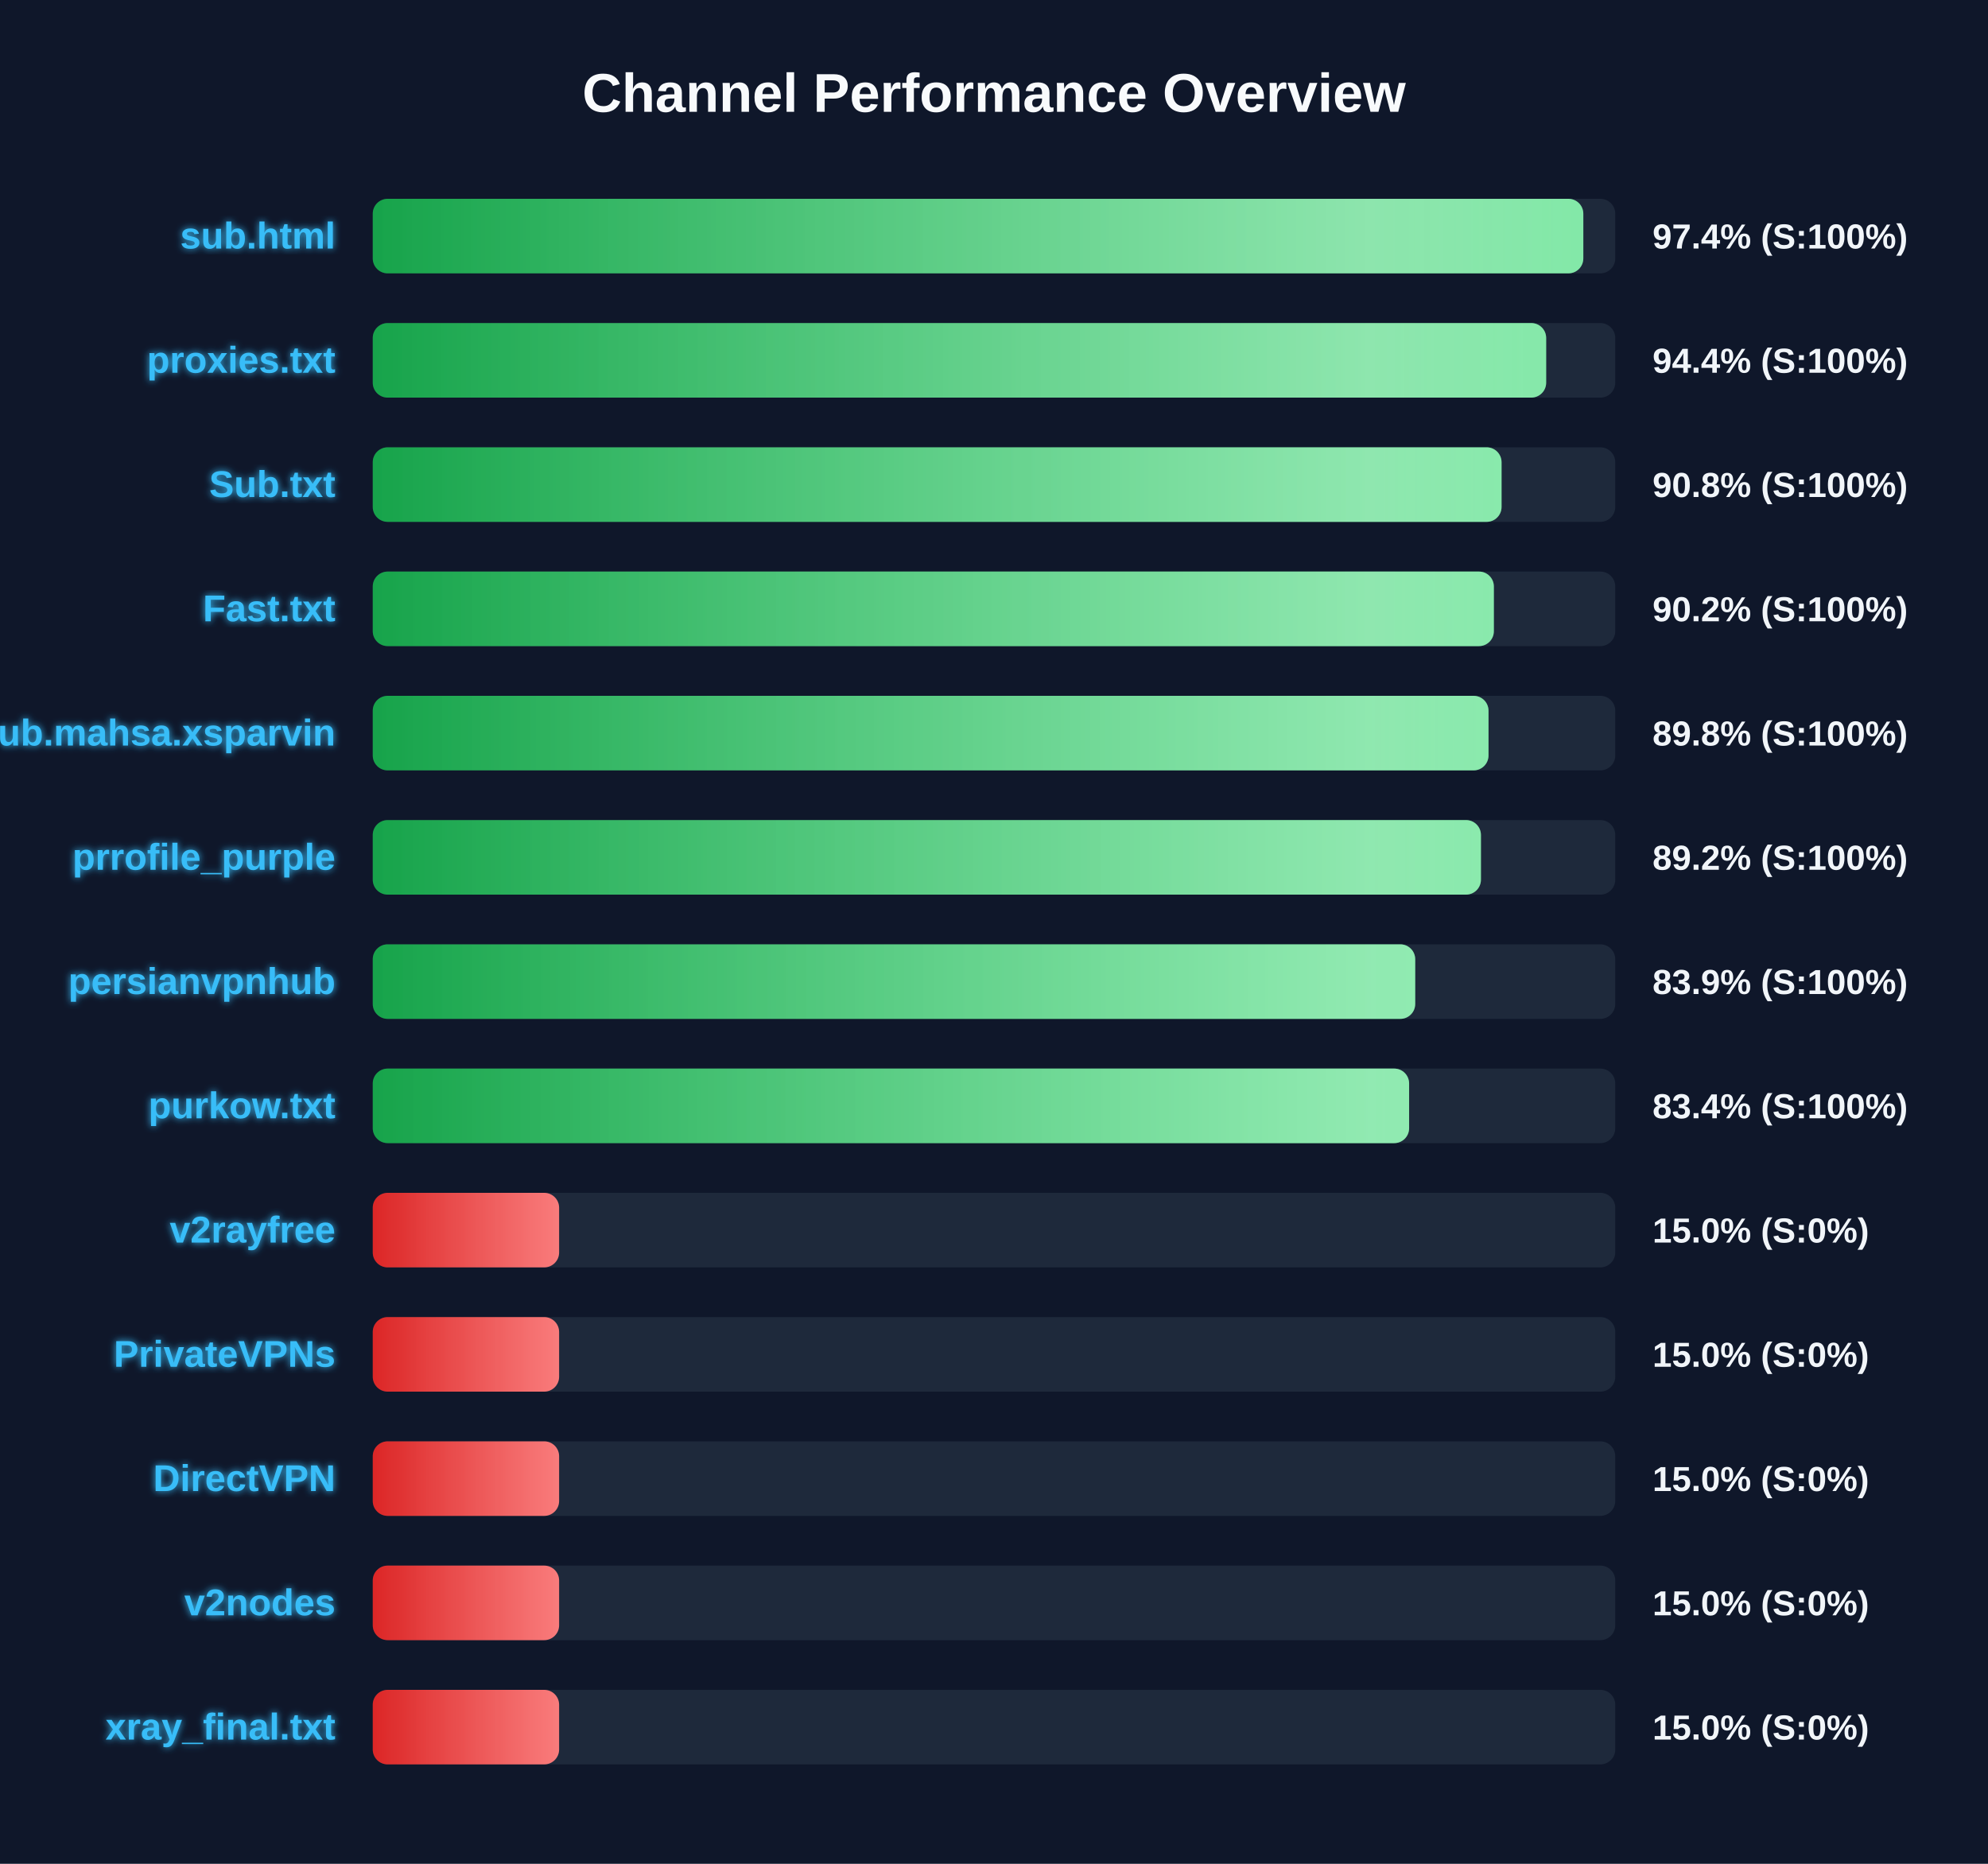
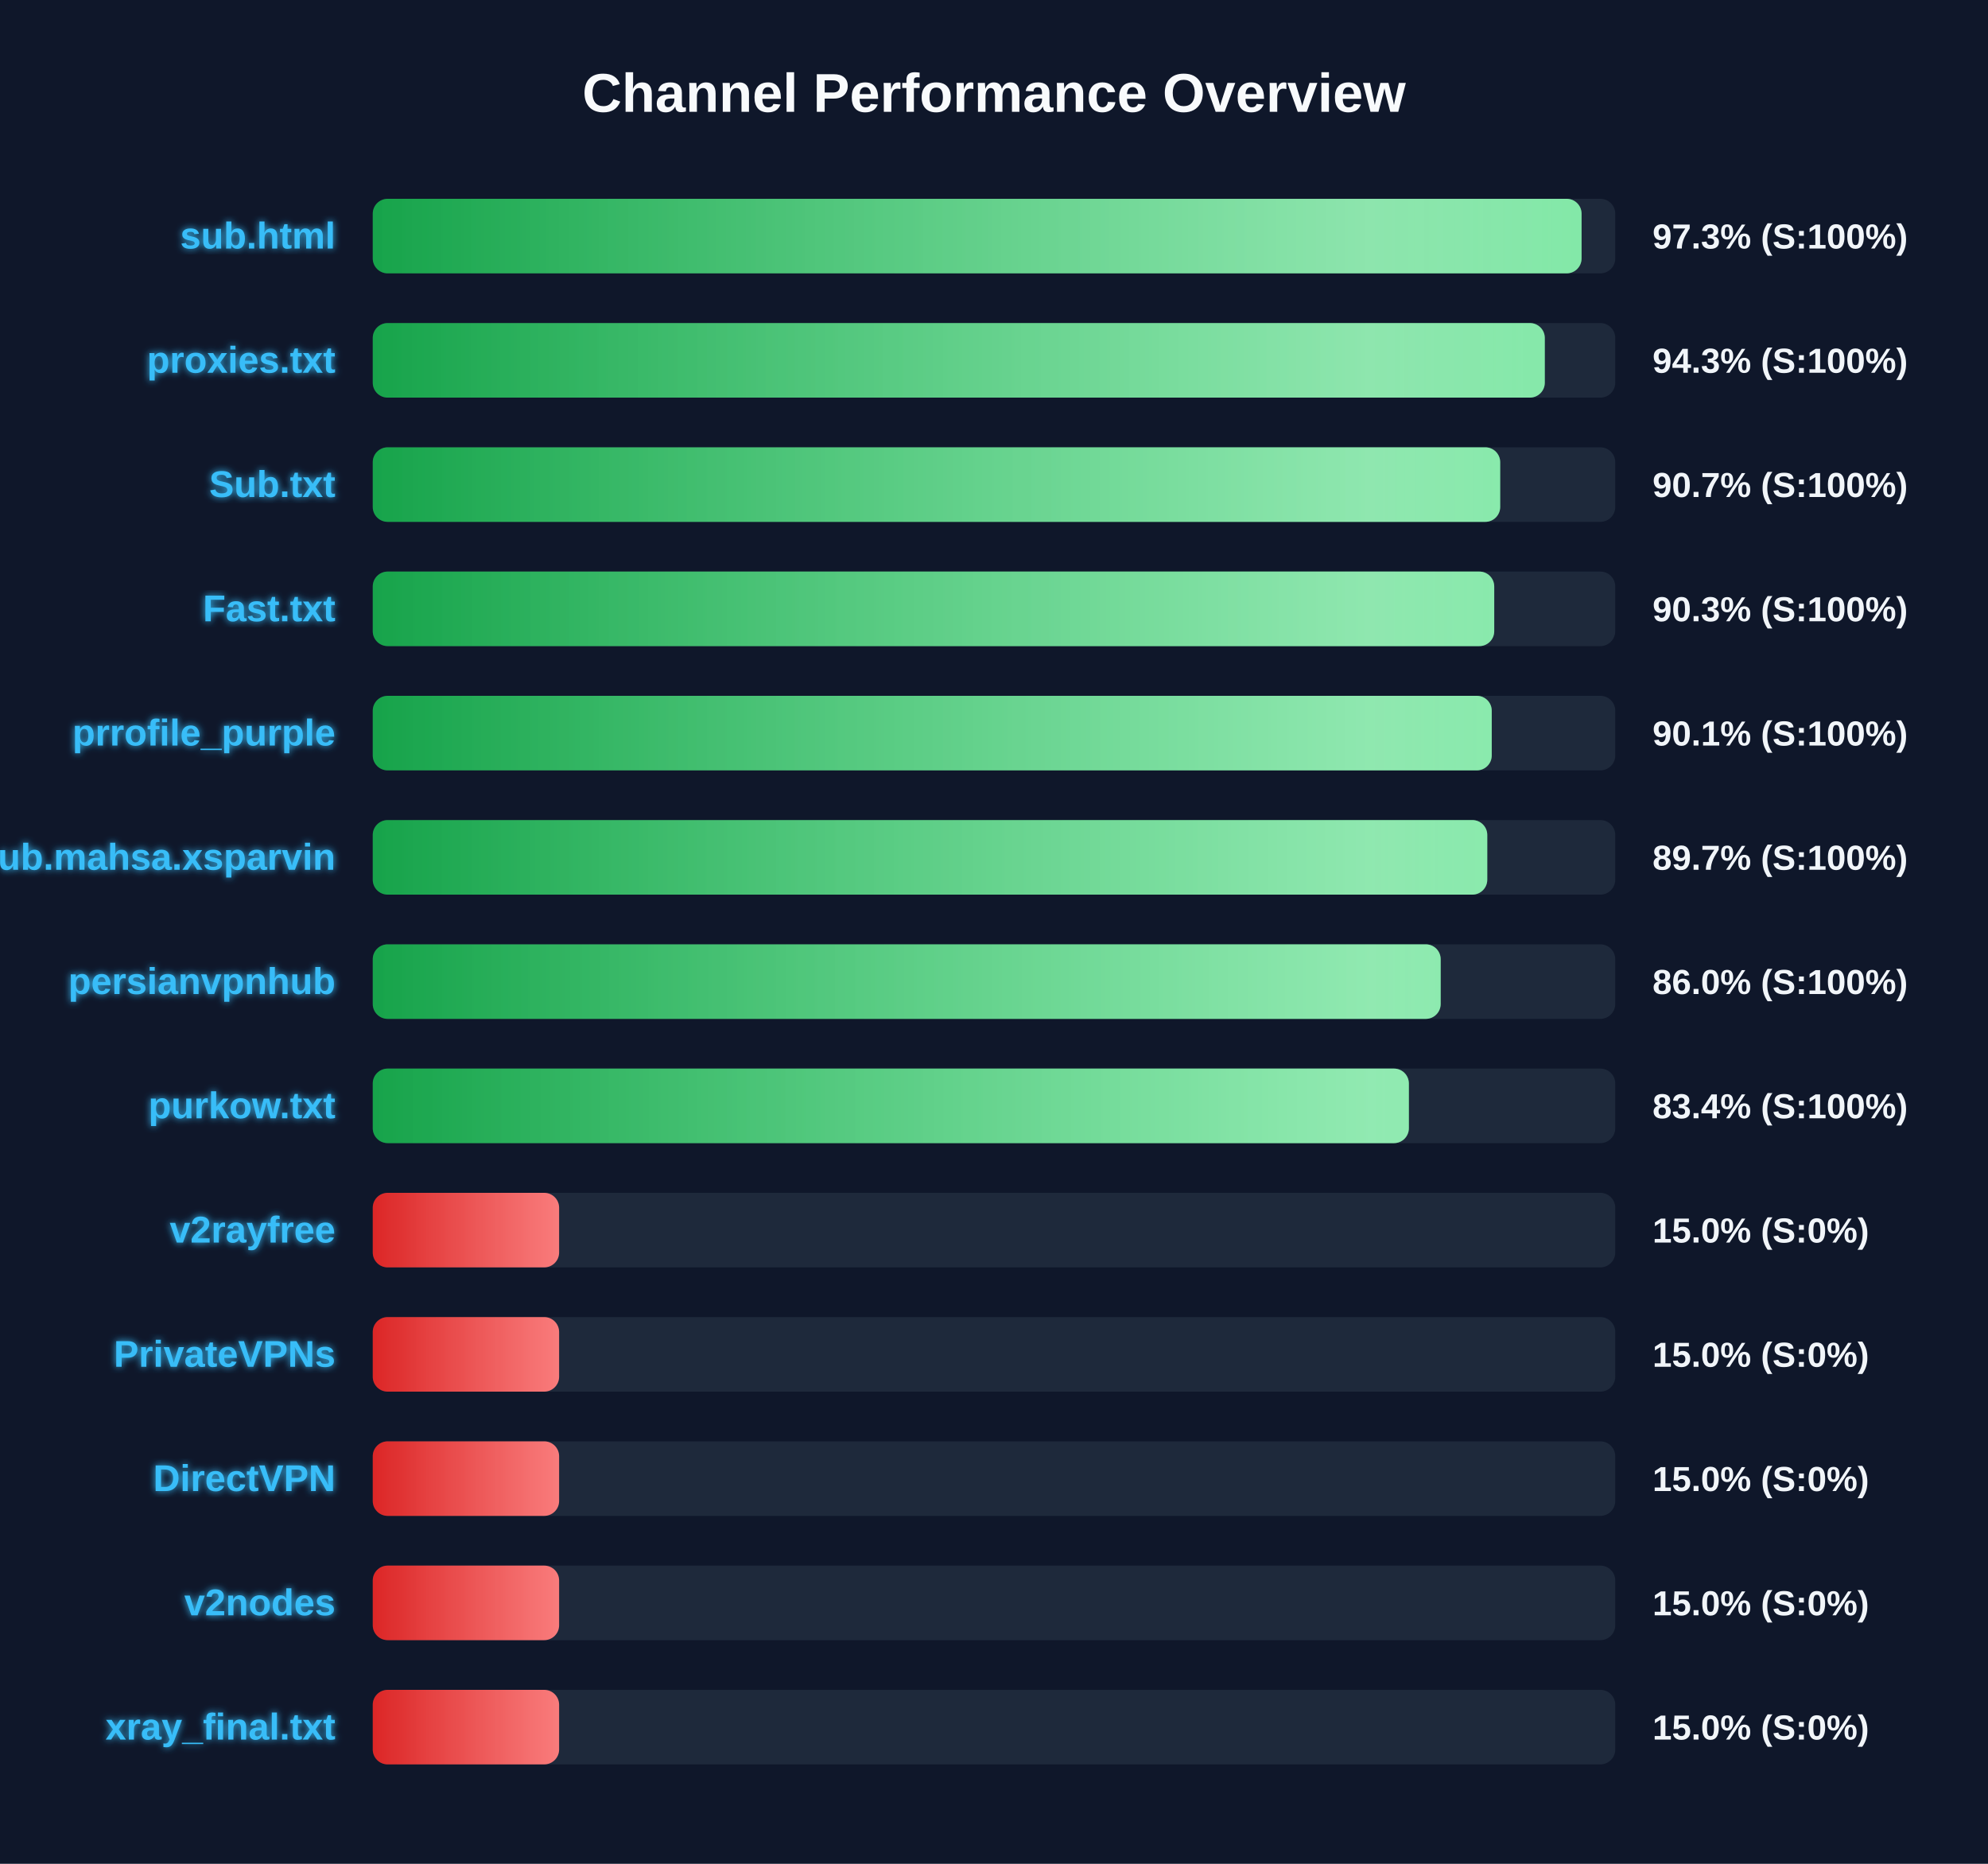
<svg xmlns="http://www.w3.org/2000/svg" width="800" height="750" version="1.1">
  <defs>
    <linearGradient id="grad-green" x1="0%" y1="0%" x2="100%" y2="0%">
      <stop offset="0%" stop-color="#16a34a" />
      <stop offset="100%" stop-color="#4ade80" />
    </linearGradient>
    <linearGradient id="grad-yellow" x1="0%" y1="0%" x2="100%" y2="0%">
      <stop offset="0%" stop-color="#ca8a04" />
      <stop offset="100%" stop-color="#fde047" />
    </linearGradient>
    <linearGradient id="grad-red" x1="0%" y1="0%" x2="100%" y2="0%">
      <stop offset="0%" stop-color="#dc2626" />
      <stop offset="100%" stop-color="#f87171" />
    </linearGradient>
    <linearGradient id="shimmer" x1="0%" y1="0%" x2="100%" y2="0%">
      <stop offset="0%" stop-color="rgba(255,255,255,0)" />
      <stop offset="50%" stop-color="rgba(255,255,255,0.4)" />
      <stop offset="100%" stop-color="rgba(255,255,255,0)" />
    </linearGradient>
    <filter id="glow" x="-20%" y="-20%" width="140%" height="140%">
      <feGaussianBlur stdDeviation="1.5" result="blur" />
      <feComposite in="SourceGraphic" in2="blur" operator="over" />
    </filter>
  </defs>
  <style>
        .bg-rect { fill: #0f172a; }
        .title { font: bold 22px 'Segoe UI', Arial, sans-serif; fill: #f8fafc; }
        .row { font: bold 15px 'Segoe UI', Arial, sans-serif; fill: #38bdf8; filter: url(#glow); }
        .score { font: bold 14px 'Segoe UI', Arial, sans-serif; fill: #f1f5f9; }
        @keyframes shimmer-anim {
            0% { transform: translateX(-100%); }
            100% { transform: translateX(200%); }
        }
        .shimmer-rect {
            animation: shimmer-anim 2.5s infinite linear;
        }
    </style>
  <rect width="100%" height="100%" class="bg-rect" />
  <text x="400" y="45" text-anchor="middle" class="title">Channel Performance Overview</text>
  <rect x="150" y="80" width="500" height="30" fill="#1e293b" rx="6" />
  <clipPath id="clip-0">
-     <rect x="150" y="80" width="487.15" height="30" rx="6" />
+     <rect x="150" y="80" width="486.45" height="30" rx="6" />
  </clipPath>
-   <rect x="150" y="80" width="487.15" height="30" fill="url(#grad-green)" rx="6" />
+   <rect x="150" y="80" width="486.45" height="30" fill="url(#grad-green)" rx="6" />
  <g clip-path="url(#clip-0)">
    <rect x="150" y="80" width="100%" height="30" fill="url(#shimmer)" class="shimmer-rect" />
  </g>
  <text x="135" y="100" text-anchor="end" class="row">sub.html</text>
-   <text x="665" y="100" text-anchor="start" class="score">97.4% (S:100%)</text>
+   <text x="665" y="100" text-anchor="start" class="score">97.3% (S:100%)</text>
  <rect x="150" y="130" width="500" height="30" fill="#1e293b" rx="6" />
  <clipPath id="clip-1">
-     <rect x="150" y="130" width="472.2" height="30" rx="6" />
+     <rect x="150" y="130" width="471.65" height="30" rx="6" />
  </clipPath>
-   <rect x="150" y="130" width="472.2" height="30" fill="url(#grad-green)" rx="6" />
+   <rect x="150" y="130" width="471.65" height="30" fill="url(#grad-green)" rx="6" />
  <g clip-path="url(#clip-1)">
    <rect x="150" y="130" width="100%" height="30" fill="url(#shimmer)" class="shimmer-rect" />
  </g>
  <text x="135" y="150" text-anchor="end" class="row">proxies.txt</text>
-   <text x="665" y="150" text-anchor="start" class="score">94.4% (S:100%)</text>
+   <text x="665" y="150" text-anchor="start" class="score">94.3% (S:100%)</text>
  <rect x="150" y="180" width="500" height="30" fill="#1e293b" rx="6" />
  <clipPath id="clip-2">
-     <rect x="150" y="180" width="454.25" height="30" rx="6" />
+     <rect x="150" y="180" width="453.7" height="30" rx="6" />
  </clipPath>
-   <rect x="150" y="180" width="454.25" height="30" fill="url(#grad-green)" rx="6" />
+   <rect x="150" y="180" width="453.7" height="30" fill="url(#grad-green)" rx="6" />
  <g clip-path="url(#clip-2)">
    <rect x="150" y="180" width="100%" height="30" fill="url(#shimmer)" class="shimmer-rect" />
  </g>
  <text x="135" y="200" text-anchor="end" class="row">Sub.txt</text>
-   <text x="665" y="200" text-anchor="start" class="score">90.8% (S:100%)</text>
+   <text x="665" y="200" text-anchor="start" class="score">90.7% (S:100%)</text>
  <rect x="150" y="230" width="500" height="30" fill="#1e293b" rx="6" />
  <clipPath id="clip-3">
-     <rect x="150" y="230" width="451.15" height="30" rx="6" />
+     <rect x="150" y="230" width="451.3" height="30" rx="6" />
  </clipPath>
-   <rect x="150" y="230" width="451.15" height="30" fill="url(#grad-green)" rx="6" />
+   <rect x="150" y="230" width="451.3" height="30" fill="url(#grad-green)" rx="6" />
  <g clip-path="url(#clip-3)">
    <rect x="150" y="230" width="100%" height="30" fill="url(#shimmer)" class="shimmer-rect" />
  </g>
  <text x="135" y="250" text-anchor="end" class="row">Fast.txt</text>
-   <text x="665" y="250" text-anchor="start" class="score">90.2% (S:100%)</text>
+   <text x="665" y="250" text-anchor="start" class="score">90.3% (S:100%)</text>
  <rect x="150" y="280" width="500" height="30" fill="#1e293b" rx="6" />
  <clipPath id="clip-4">
-     <rect x="150" y="280" width="449.0" height="30" rx="6" />
+     <rect x="150" y="280" width="450.3" height="30" rx="6" />
  </clipPath>
-   <rect x="150" y="280" width="449.0" height="30" fill="url(#grad-green)" rx="6" />
+   <rect x="150" y="280" width="450.3" height="30" fill="url(#grad-green)" rx="6" />
  <g clip-path="url(#clip-4)">
    <rect x="150" y="280" width="100%" height="30" fill="url(#shimmer)" class="shimmer-rect" />
  </g>
-   <text x="135" y="300" text-anchor="end" class="row">Sub.mahsa.xsparvin</text>
-   <text x="665" y="300" text-anchor="start" class="score">89.8% (S:100%)</text>
+   <text x="135" y="300" text-anchor="end" class="row">prrofile_purple</text>
+   <text x="665" y="300" text-anchor="start" class="score">90.1% (S:100%)</text>
  <rect x="150" y="330" width="500" height="30" fill="#1e293b" rx="6" />
  <clipPath id="clip-5">
-     <rect x="150" y="330" width="445.95" height="30" rx="6" />
+     <rect x="150" y="330" width="448.5" height="30" rx="6" />
  </clipPath>
-   <rect x="150" y="330" width="445.95" height="30" fill="url(#grad-green)" rx="6" />
+   <rect x="150" y="330" width="448.5" height="30" fill="url(#grad-green)" rx="6" />
  <g clip-path="url(#clip-5)">
    <rect x="150" y="330" width="100%" height="30" fill="url(#shimmer)" class="shimmer-rect" />
  </g>
-   <text x="135" y="350" text-anchor="end" class="row">prrofile_purple</text>
-   <text x="665" y="350" text-anchor="start" class="score">89.2% (S:100%)</text>
+   <text x="135" y="350" text-anchor="end" class="row">Sub.mahsa.xsparvin</text>
+   <text x="665" y="350" text-anchor="start" class="score">89.7% (S:100%)</text>
  <rect x="150" y="380" width="500" height="30" fill="#1e293b" rx="6" />
  <clipPath id="clip-6">
-     <rect x="150" y="380" width="419.5" height="30" rx="6" />
+     <rect x="150" y="380" width="429.75" height="30" rx="6" />
  </clipPath>
-   <rect x="150" y="380" width="419.5" height="30" fill="url(#grad-green)" rx="6" />
+   <rect x="150" y="380" width="429.75" height="30" fill="url(#grad-green)" rx="6" />
  <g clip-path="url(#clip-6)">
    <rect x="150" y="380" width="100%" height="30" fill="url(#shimmer)" class="shimmer-rect" />
  </g>
  <text x="135" y="400" text-anchor="end" class="row">persianvpnhub</text>
-   <text x="665" y="400" text-anchor="start" class="score">83.9% (S:100%)</text>
+   <text x="665" y="400" text-anchor="start" class="score">86.0% (S:100%)</text>
  <rect x="150" y="430" width="500" height="30" fill="#1e293b" rx="6" />
  <clipPath id="clip-7">
-     <rect x="150" y="430" width="417.05" height="30" rx="6" />
+     <rect x="150" y="430" width="416.95" height="30" rx="6" />
  </clipPath>
-   <rect x="150" y="430" width="417.05" height="30" fill="url(#grad-green)" rx="6" />
+   <rect x="150" y="430" width="416.95" height="30" fill="url(#grad-green)" rx="6" />
  <g clip-path="url(#clip-7)">
    <rect x="150" y="430" width="100%" height="30" fill="url(#shimmer)" class="shimmer-rect" />
  </g>
  <text x="135" y="450" text-anchor="end" class="row">purkow.txt</text>
  <text x="665" y="450" text-anchor="start" class="score">83.4% (S:100%)</text>
  <rect x="150" y="480" width="500" height="30" fill="#1e293b" rx="6" />
  <clipPath id="clip-8">
    <rect x="150" y="480" width="75.0" height="30" rx="6" />
  </clipPath>
  <rect x="150" y="480" width="75.0" height="30" fill="url(#grad-red)" rx="6" />
  <g clip-path="url(#clip-8)">
    <rect x="150" y="480" width="100%" height="30" fill="url(#shimmer)" class="shimmer-rect" />
  </g>
  <text x="135" y="500" text-anchor="end" class="row">v2rayfree</text>
  <text x="665" y="500" text-anchor="start" class="score">15.0% (S:0%)</text>
  <rect x="150" y="530" width="500" height="30" fill="#1e293b" rx="6" />
  <clipPath id="clip-9">
    <rect x="150" y="530" width="75.0" height="30" rx="6" />
  </clipPath>
  <rect x="150" y="530" width="75.0" height="30" fill="url(#grad-red)" rx="6" />
  <g clip-path="url(#clip-9)">
    <rect x="150" y="530" width="100%" height="30" fill="url(#shimmer)" class="shimmer-rect" />
  </g>
  <text x="135" y="550" text-anchor="end" class="row">PrivateVPNs</text>
  <text x="665" y="550" text-anchor="start" class="score">15.0% (S:0%)</text>
  <rect x="150" y="580" width="500" height="30" fill="#1e293b" rx="6" />
  <clipPath id="clip-10">
    <rect x="150" y="580" width="75.0" height="30" rx="6" />
  </clipPath>
  <rect x="150" y="580" width="75.0" height="30" fill="url(#grad-red)" rx="6" />
  <g clip-path="url(#clip-10)">
    <rect x="150" y="580" width="100%" height="30" fill="url(#shimmer)" class="shimmer-rect" />
  </g>
  <text x="135" y="600" text-anchor="end" class="row">DirectVPN</text>
  <text x="665" y="600" text-anchor="start" class="score">15.0% (S:0%)</text>
  <rect x="150" y="630" width="500" height="30" fill="#1e293b" rx="6" />
  <clipPath id="clip-11">
    <rect x="150" y="630" width="75.0" height="30" rx="6" />
  </clipPath>
  <rect x="150" y="630" width="75.0" height="30" fill="url(#grad-red)" rx="6" />
  <g clip-path="url(#clip-11)">
    <rect x="150" y="630" width="100%" height="30" fill="url(#shimmer)" class="shimmer-rect" />
  </g>
  <text x="135" y="650" text-anchor="end" class="row">v2nodes</text>
  <text x="665" y="650" text-anchor="start" class="score">15.0% (S:0%)</text>
  <rect x="150" y="680" width="500" height="30" fill="#1e293b" rx="6" />
  <clipPath id="clip-12">
    <rect x="150" y="680" width="75.0" height="30" rx="6" />
  </clipPath>
  <rect x="150" y="680" width="75.0" height="30" fill="url(#grad-red)" rx="6" />
  <g clip-path="url(#clip-12)">
    <rect x="150" y="680" width="100%" height="30" fill="url(#shimmer)" class="shimmer-rect" />
  </g>
  <text x="135" y="700" text-anchor="end" class="row">xray_final.txt</text>
  <text x="665" y="700" text-anchor="start" class="score">15.0% (S:0%)</text>
</svg>
